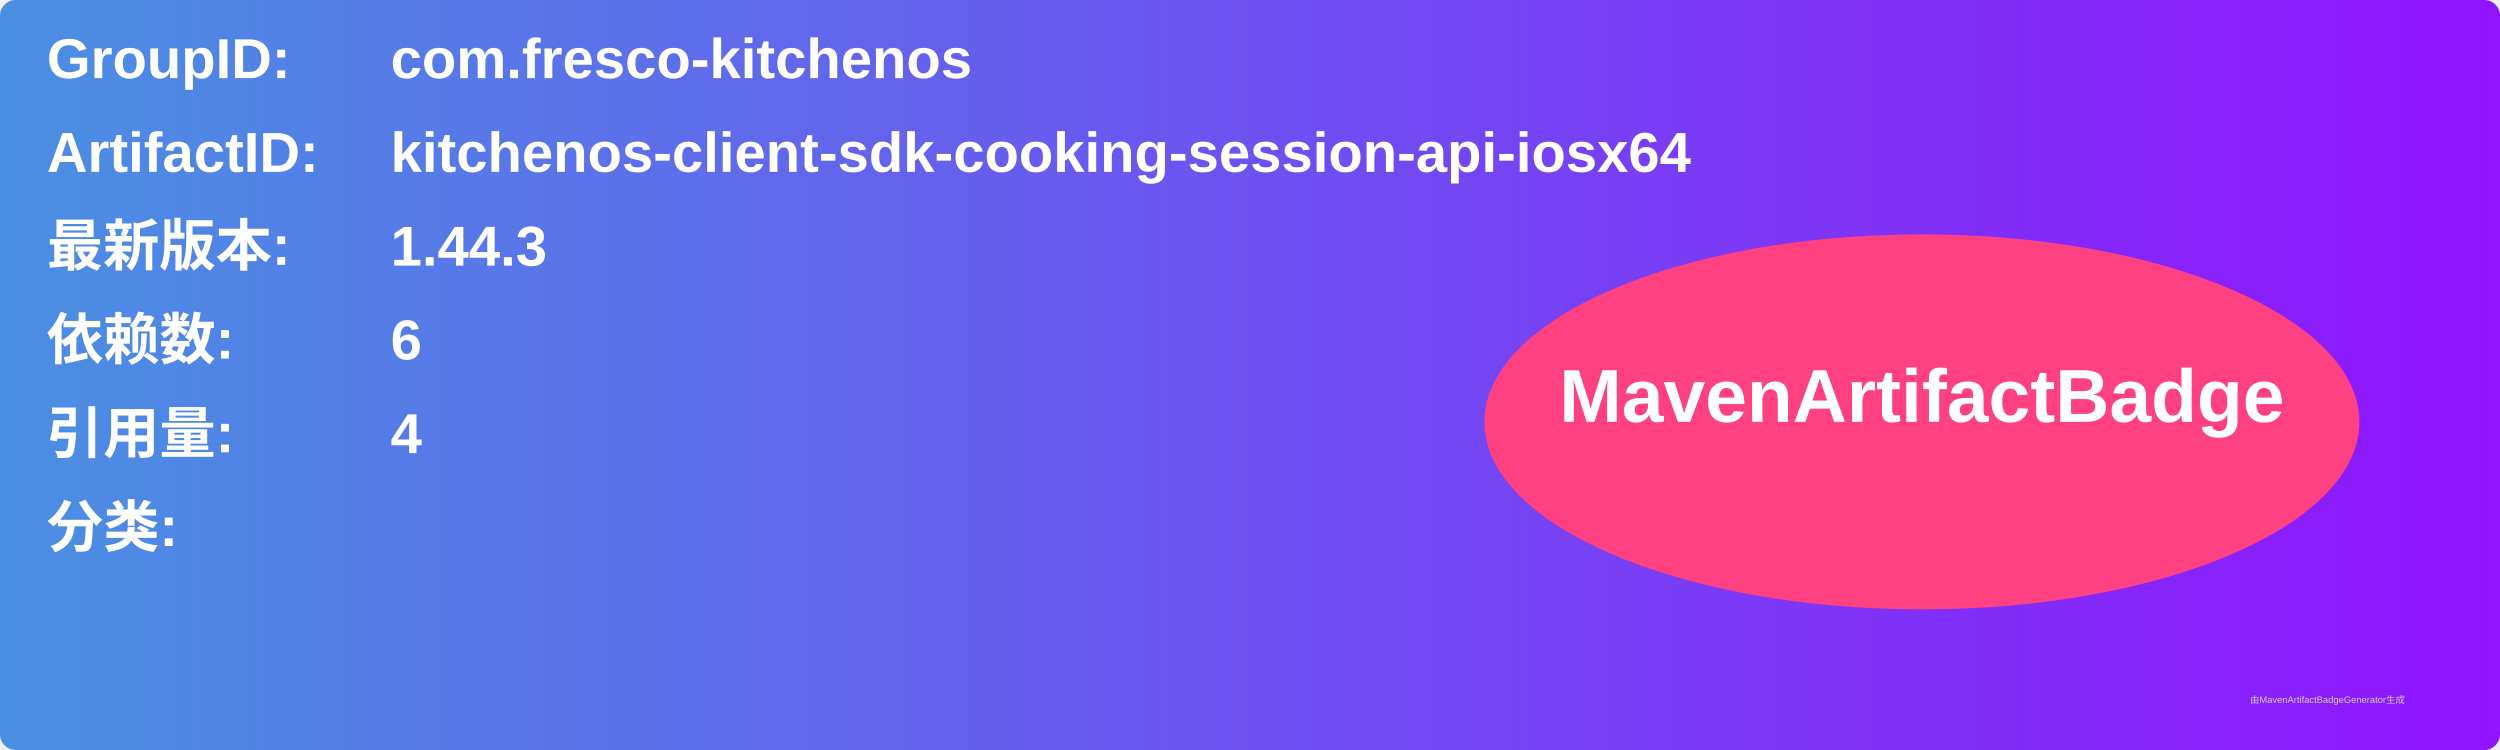
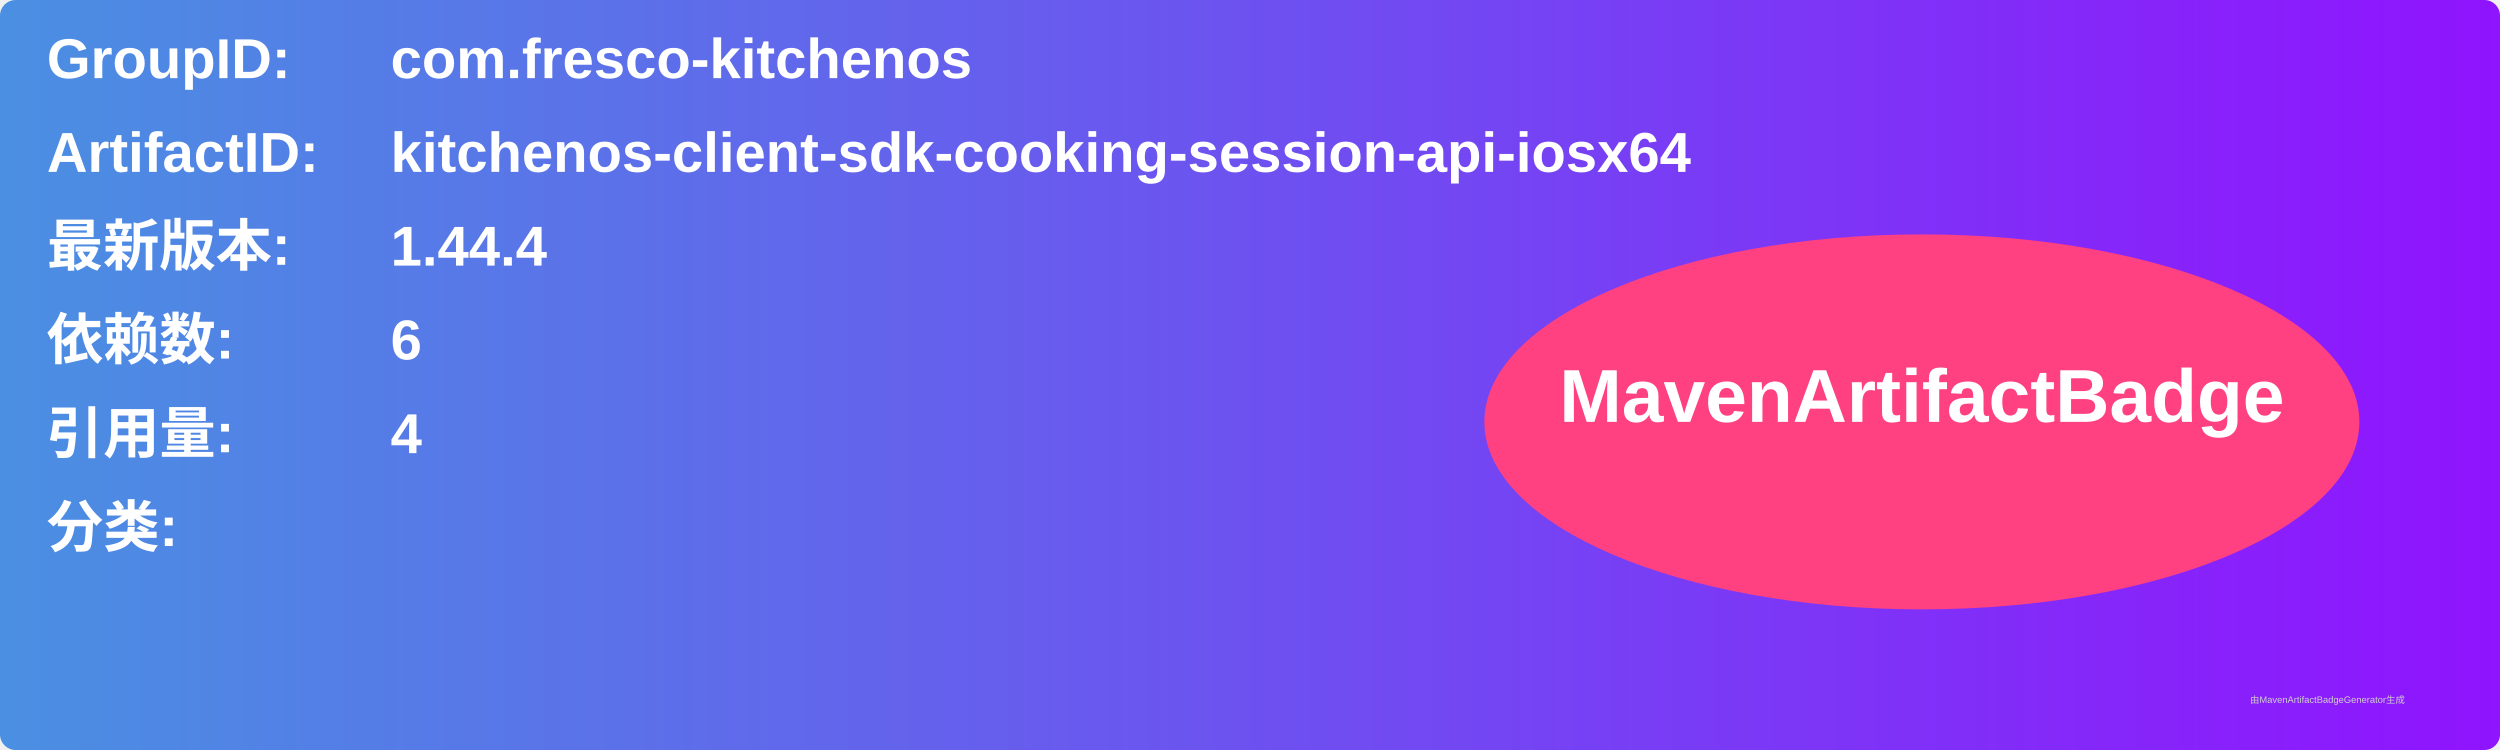
<svg xmlns="http://www.w3.org/2000/svg" width="800" height="240" viewBox="0 0 800 240">
  <linearGradient id="grad" x1="0%" y1="0%" x2="100%" y2="0%">
    <stop offset="0%" stop-color="#4a90e2" />
    <stop offset="100%" stop-color="#9013fe" />
  </linearGradient>
  <rect width="100%" height="100%" rx="5" ry="5" fill="url(#grad)" />
  <g transform="translate(15, 15)">
    <text x="0" y="10" font-family="Arial" font-size="18" fill="white" font-weight="bold" width="260">GroupID:</text>
    <text x="110" y="10" font-family="Arial" font-size="18" fill="white" font-weight="bold" width="460">com.fresco-kitchenos</text>
    <text x="0" y="40" font-family="Arial" font-size="18" fill="white" font-weight="bold" width="260">ArtifactID:</text>
    <text x="110" y="40" font-family="Arial" font-size="18" fill="white" font-weight="bold" width="460">kitchenos-client-sdk-cooking-session-api-iosx64</text>
    <text x="0" y="70" font-family="Arial" font-size="18" fill="white" font-weight="bold">最新版本:</text>
    <text x="110" y="70" font-family="Arial" font-size="18" fill="white" font-weight="bold">
-       <tspan font-weight="bold">1.44.3</tspan>
+       <tspan font-weight="bold">1.44.4</tspan>
    </text>
    <text x="0" y="100" font-family="Arial" font-size="18" fill="white" font-weight="bold">依赖数: </text>
    <text x="110" y="100" font-family="Arial" font-size="18" fill="white">
      <tspan font-weight="bold">6</tspan>
    </text>
    <text x="0" y="130" font-family="Arial" font-size="18" fill="white" font-weight="bold">引用量: </text>
    <text x="110" y="130" font-family="Arial" font-size="18" fill="white">
      <tspan font-weight="bold">4</tspan>
    </text>
    <text x="0" y="160" font-family="Arial" font-size="18" fill="white" font-weight="bold">分类:</text>
    <text x="10" y="190" font-family="Arial" font-size="10" fill="white">
      <tspan font-weight="bold" />
    </text>
    <ellipse cx="600" cy="120" rx="140" ry="60" fill="#ff4081" />
    <text x="600" y="120" text-anchor="middle" font-family="Arial" font-size="24" fill="white" font-weight="bold">MavenArtifactBadge</text>
  </g>
  <text x="720" y="225" font-family="Arial" font-size="3" fill="#d0d0d0">由MavenArtifactBadgeGenerator生成</text>
</svg>
